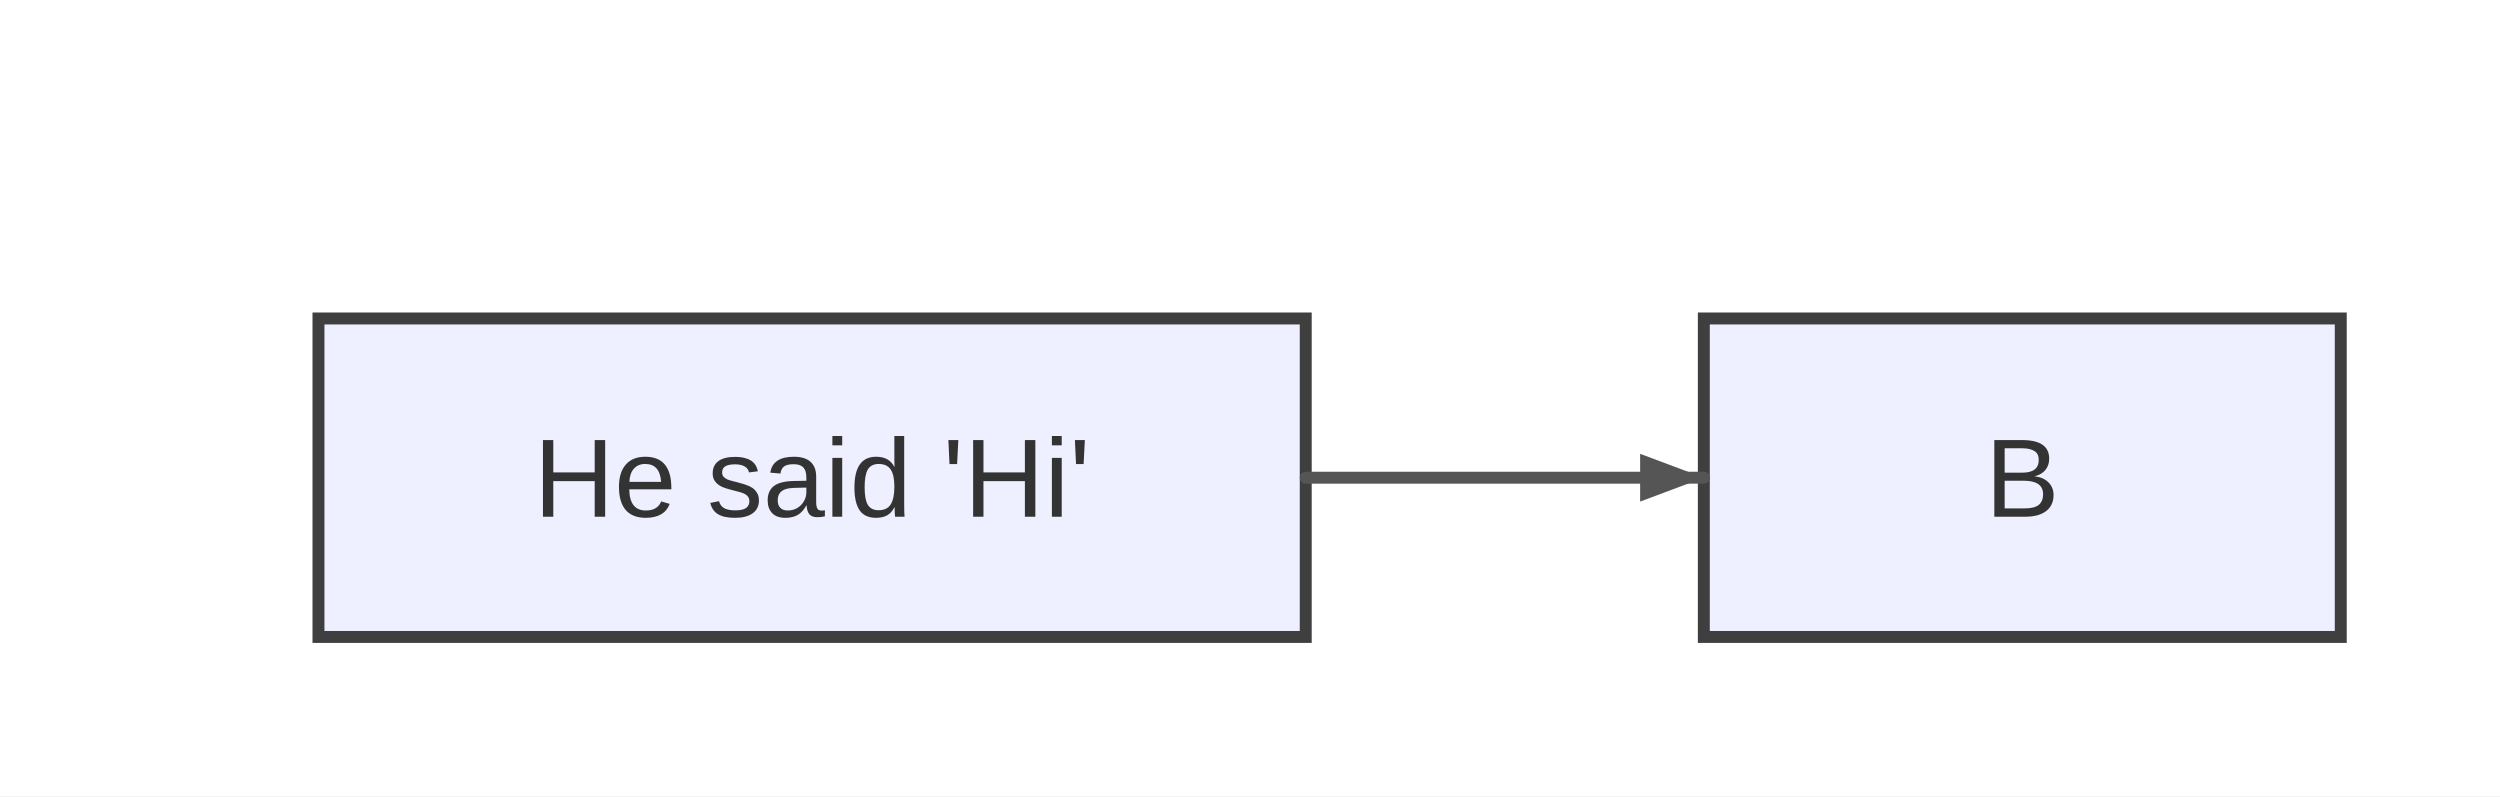
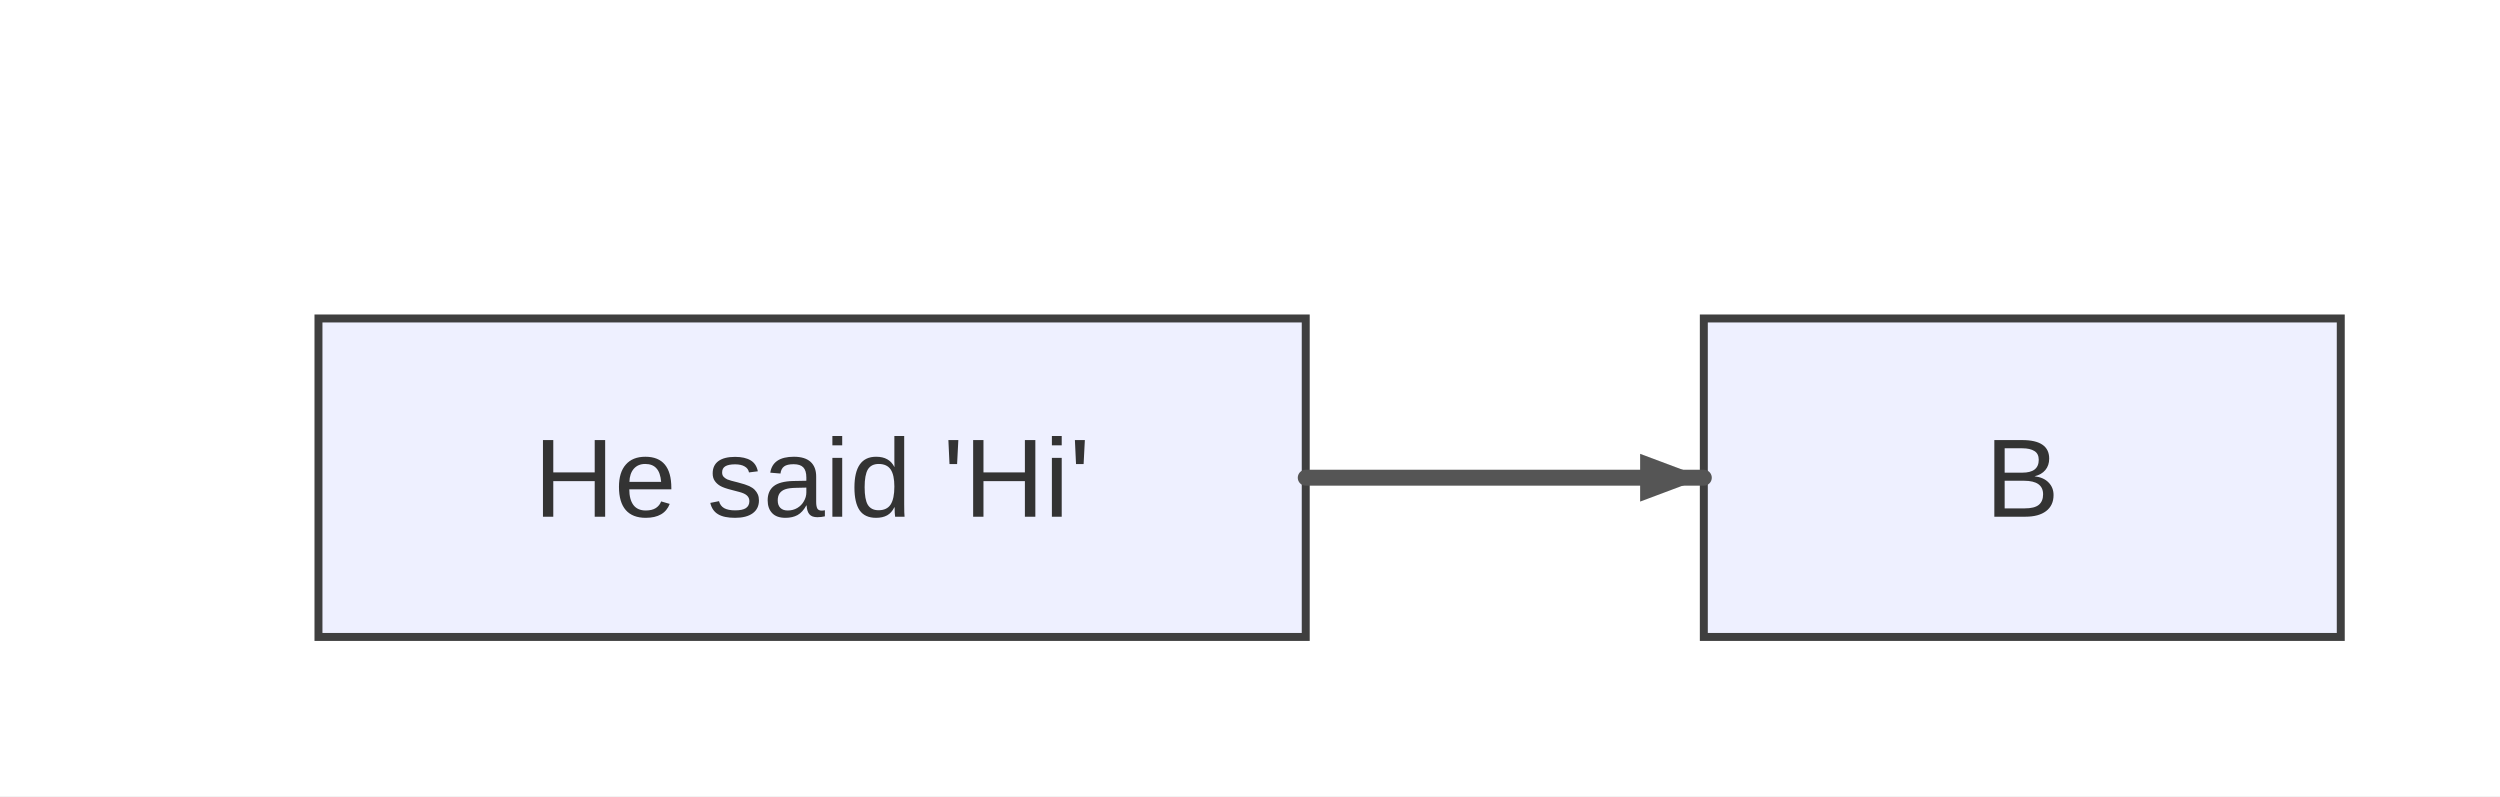
<svg xmlns="http://www.w3.org/2000/svg" width="314" height="100" viewBox="0 0 314 100">
  <rect x="0" y="0" width="314" height="100" fill="#ffffff" />
+   <style>
+       .node-shape { fill: #eef0ff; stroke: #3f3f3f; stroke-width: 1px; }
+       .node-label { fill: #333; font-family: Arial, sans-serif; font-size: 14px; }
+       .edge-path { stroke: #555555; stroke-width: 2px; fill: none; }
+       .edge-label-bg { fill: rgba(232,232,232, 0.8); opacity: 0.5; }
+       .edge-label-text { fill: #333; font-family: Arial, sans-serif; font-size: 12px; }
+       /* Subgraph (cluster) styling */
+       .cluster-bg { fill: #ffffde; }
+       .cluster-border { fill: none; stroke: #aaaa33; stroke-width: 1px; }
+       .cluster-title-bg { fill: rgba(255,255,255,0.8); }
+       .cluster-label-text { fill: #333; font-family: Arial, sans-serif; font-size: 12px; }
+     </style>
  <defs>
    <marker id="arrow" viewBox="0 0 11 11" markerWidth="11" markerHeight="11" refX="11" refY="6" orient="auto" markerUnits="userSpaceOnUse">
      <path d="M0,0 L0,11 L11,6 z" fill="#555555" />
    </marker>
    <marker id="circle-marker" viewBox="0 0 9 9" markerWidth="9" markerHeight="9" refX="4.5" refY="4.5" orient="auto" markerUnits="userSpaceOnUse">
      <circle cx="4.5" cy="4.5" r="4.5" fill="#555555" />
    </marker>
    <marker id="cross-marker" viewBox="0 0 12 12" markerWidth="12" markerHeight="12" refX="6" refY="6" orient="auto" markerUnits="userSpaceOnUse">
      <path d="M1.5,1.5 L10.5,10.5 M10.5,1.5 L1.5,10.5" stroke="#555555" stroke-width="2.25" />
    </marker>
  </defs>
  <g id="A">
-     <rect x="40" y="40" width="124" height="40" rx="0" ry="0" stroke="#3f3f3f" stroke-width="1.5" fill="#eef0ff" />
-     <text x="102" y="64.9" text-anchor="middle" font-family="Arial, sans-serif" font-size="14" fill="#333">He said 'Hi'</text>
+     <rect class="node-shape" x="40" y="40" width="124" height="40" rx="0" ry="0" />
+     <text class="node-label" x="102" y="64.9" text-anchor="middle">He said 'Hi'</text>
  </g>
  <g id="B">
-     <rect x="214" y="40" width="80" height="40" rx="0" ry="0" stroke="#3f3f3f" stroke-width="1.5" fill="#eef0ff" />
-     <text x="254" y="64.9" text-anchor="middle" font-family="Arial, sans-serif" font-size="14" fill="#333">B</text>
+     <rect class="node-shape" x="214" y="40" width="80" height="40" rx="0" ry="0" />
+     <text class="node-label" x="254" y="64.9" text-anchor="middle">B</text>
  </g>
-   <path d="M164,60 L174,60 C186,60 198,60 204,60 L214,60" stroke="#555555" stroke-width="1.5" fill="none" stroke-linecap="round" stroke-linejoin="round" />
+   <path class="edge-path" d="M164,60 L174,60 C186,60 198,60 204,60 L214,60" stroke-linecap="round" stroke-linejoin="round" />
  <path d="M214,60 L206,63 L206,57 Z" fill="#555555" />
</svg>
